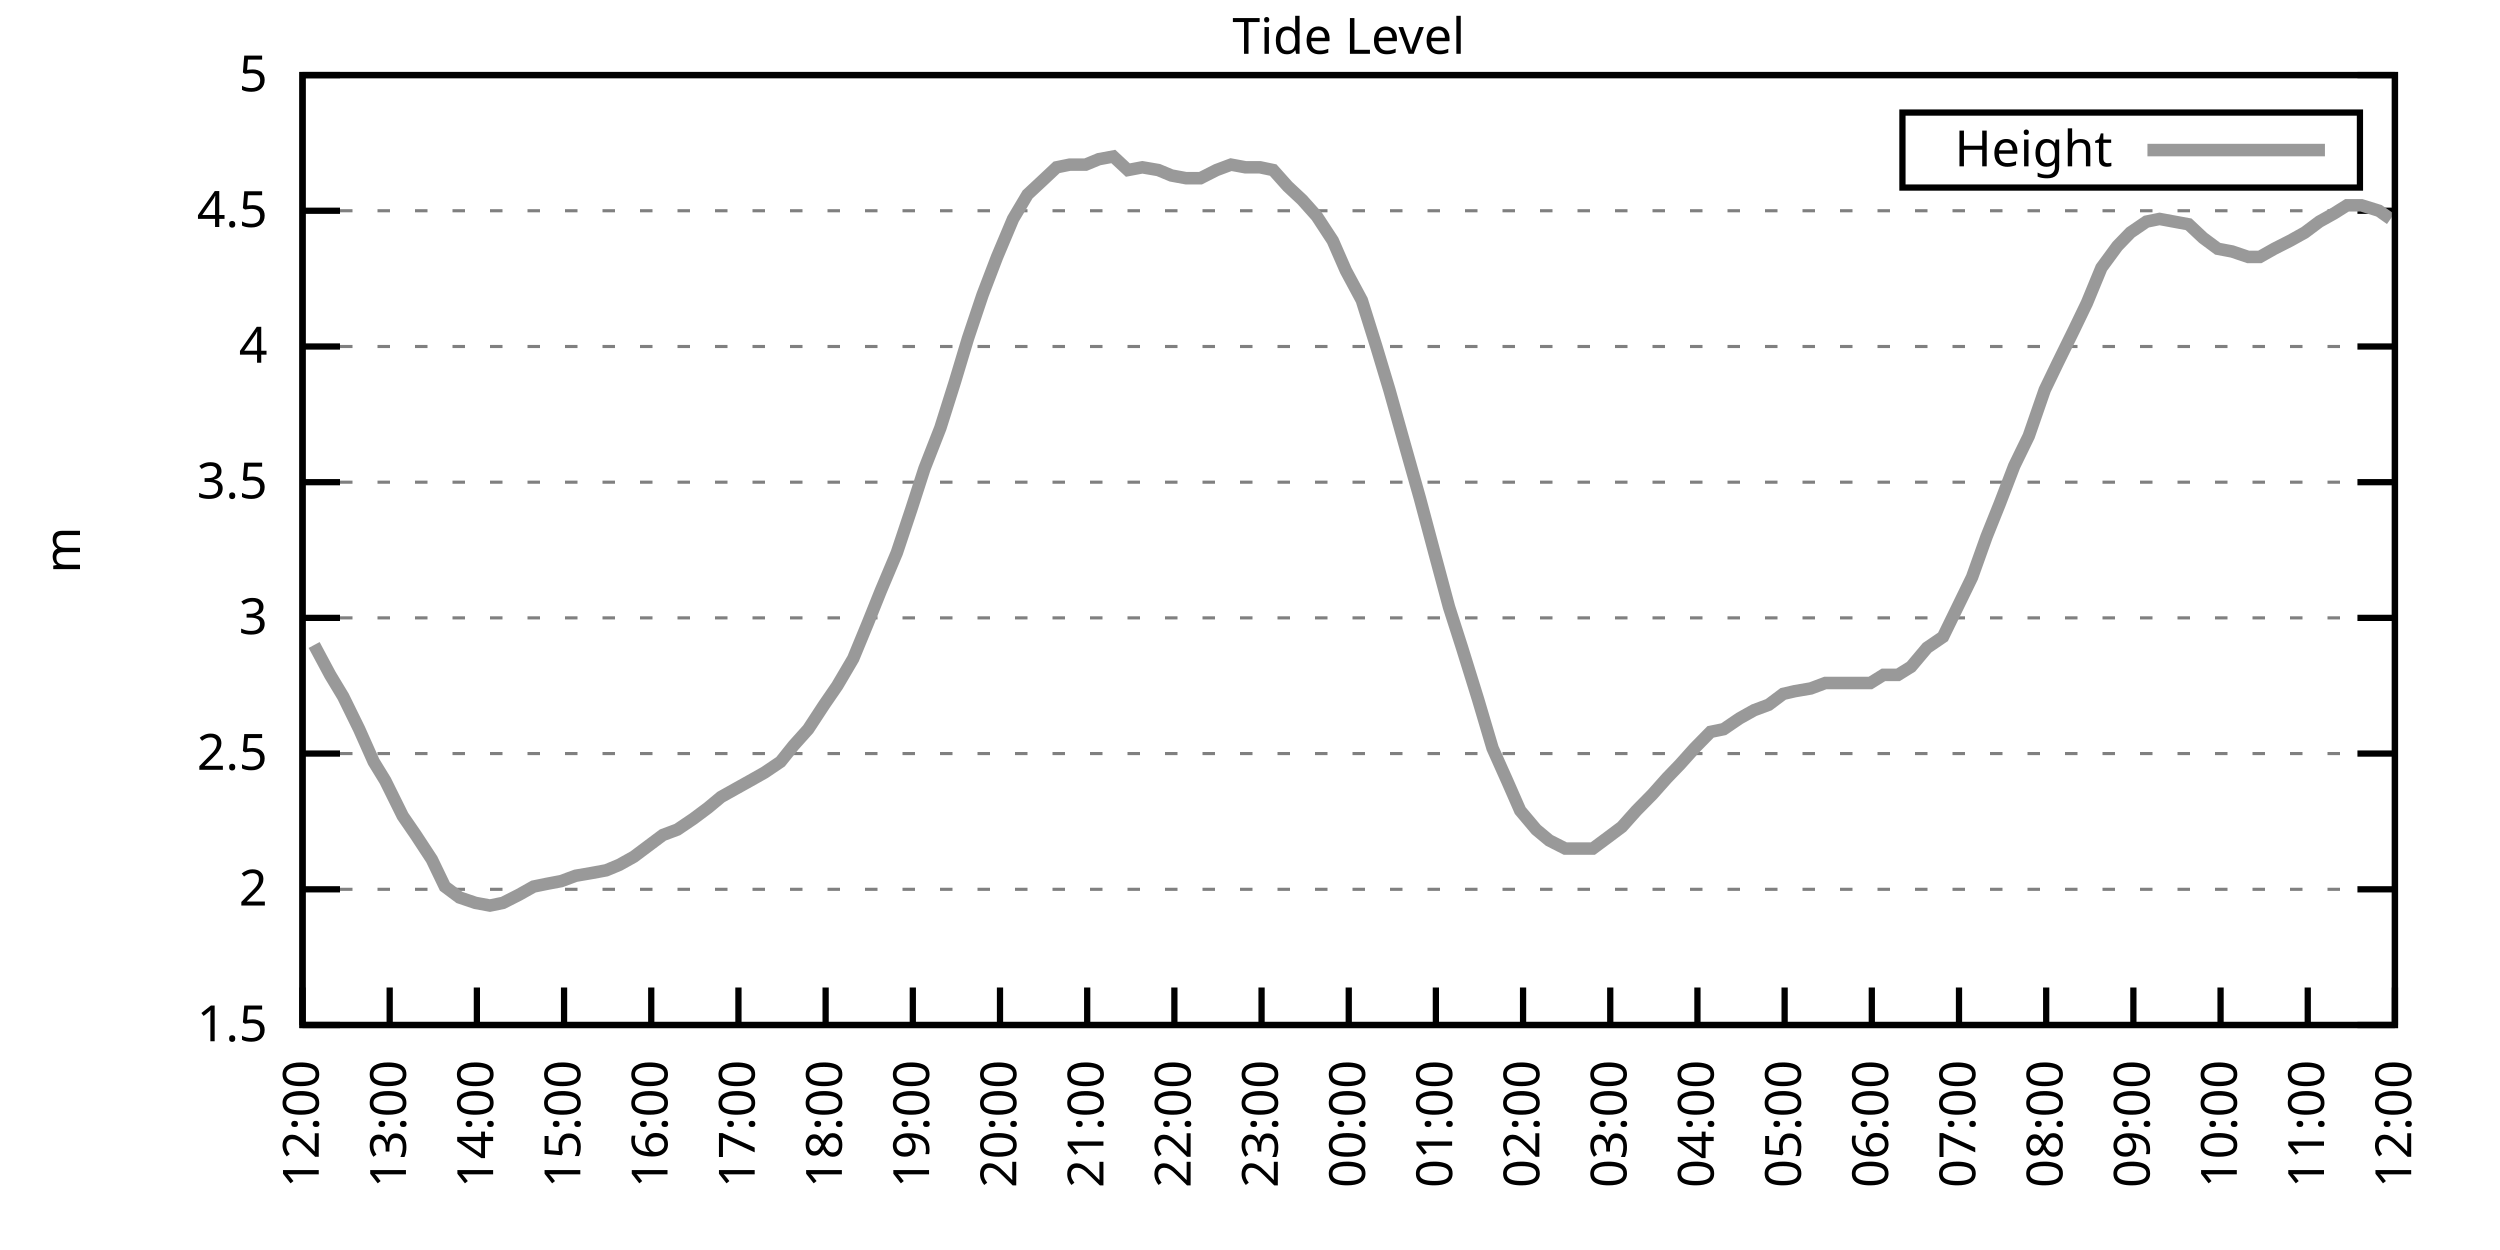
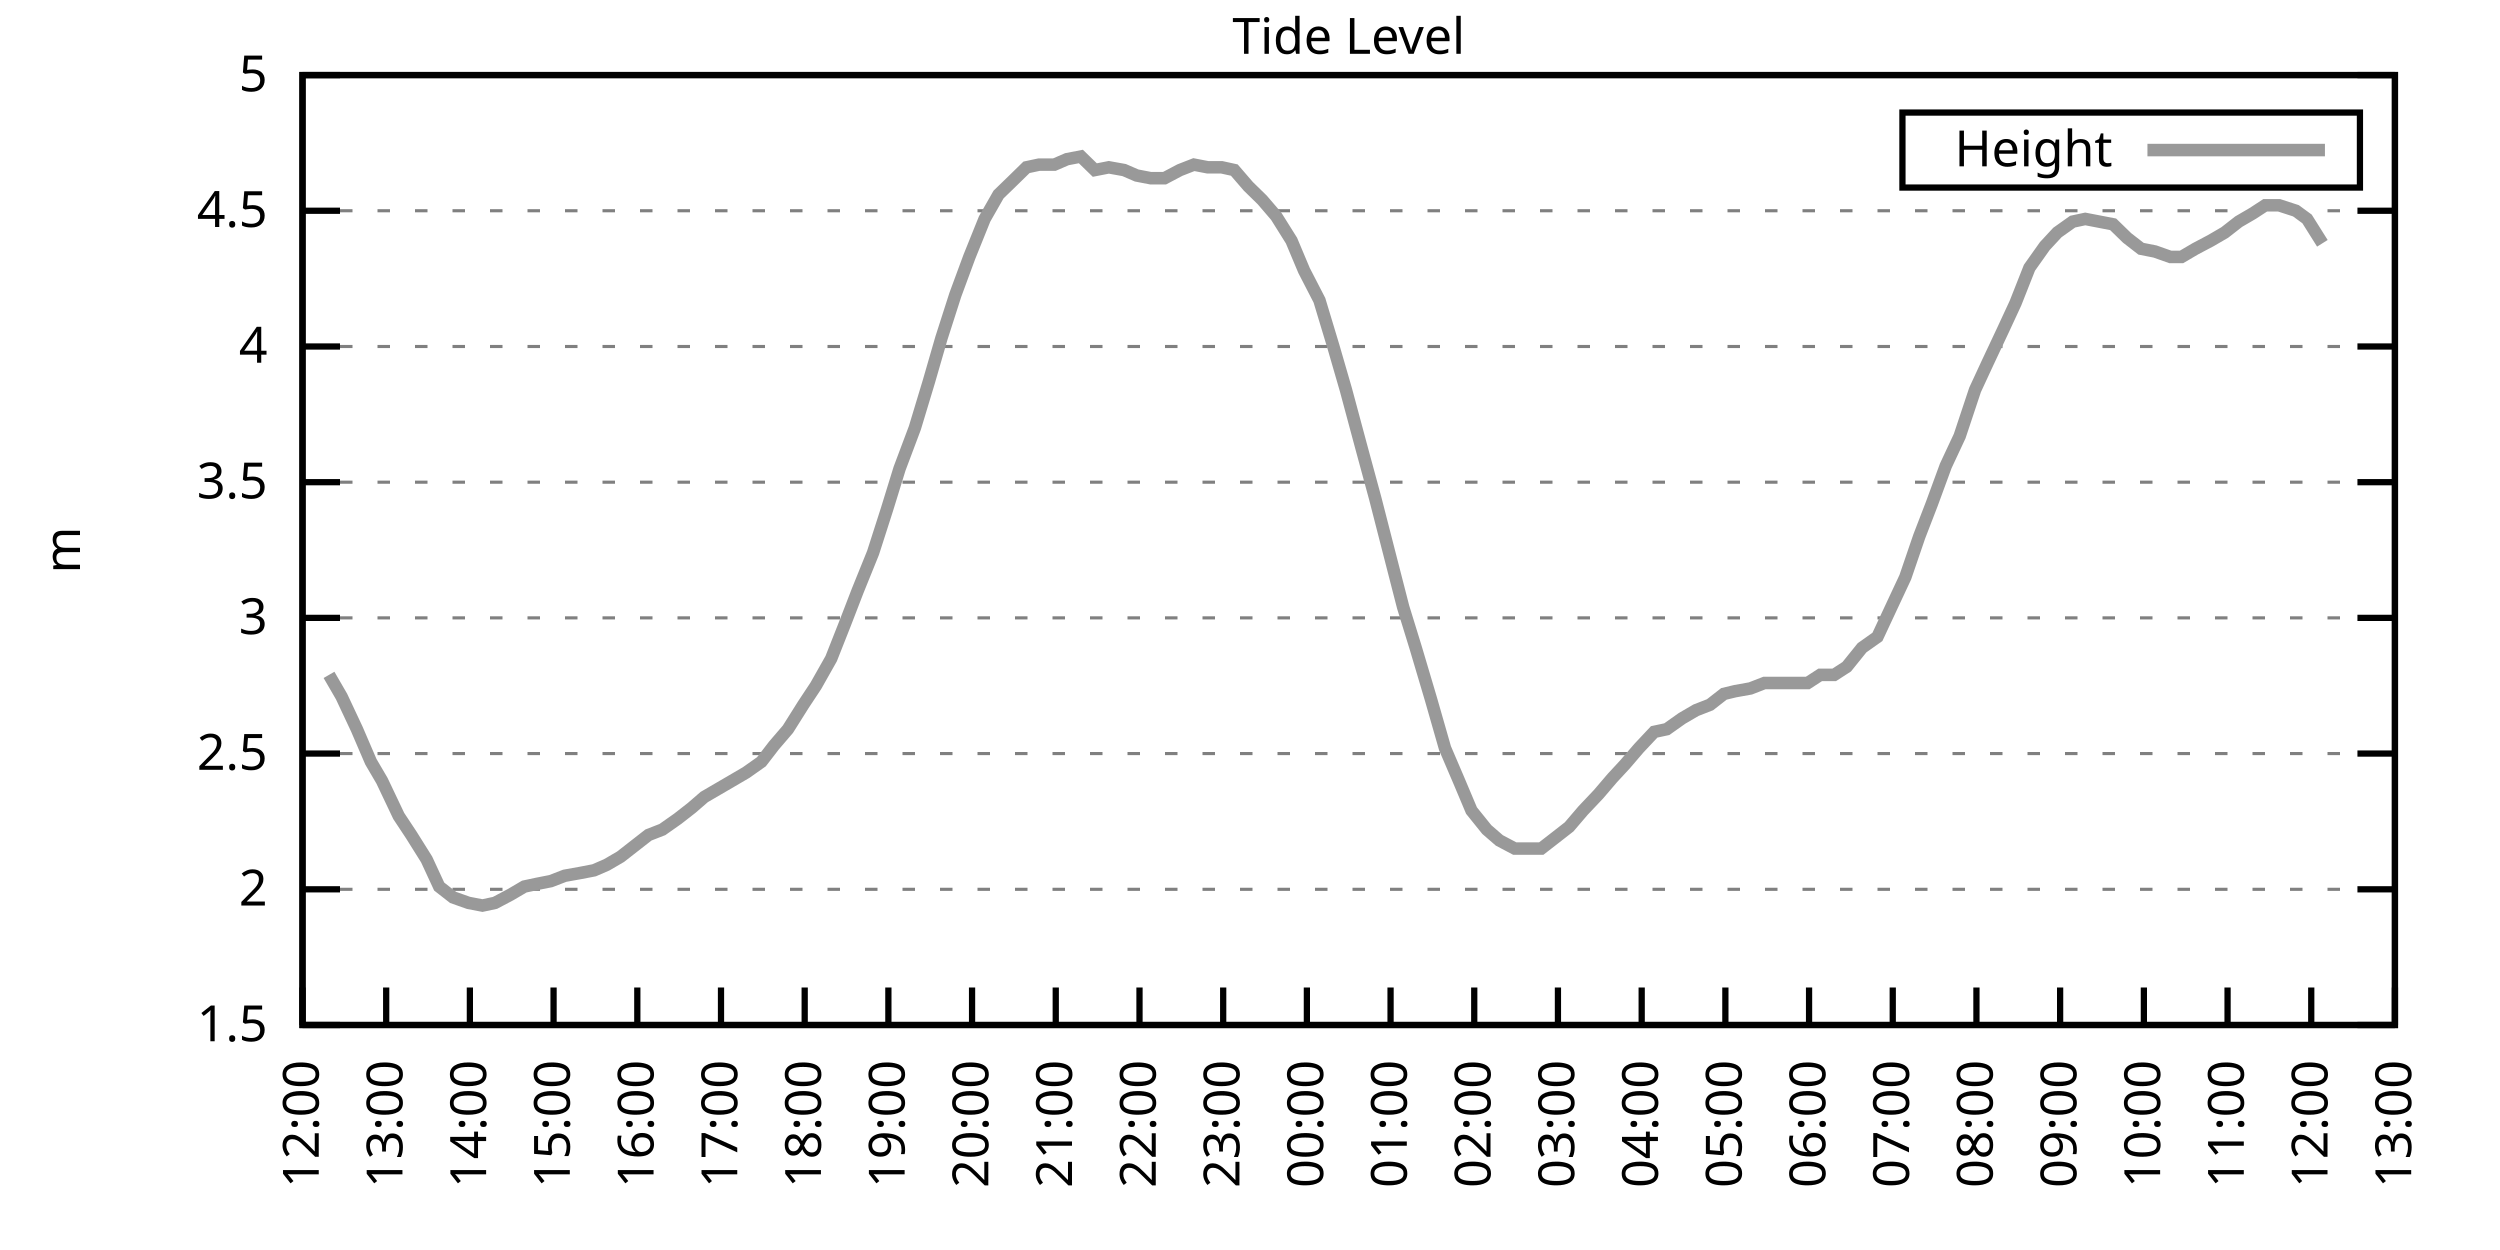
<svg xmlns="http://www.w3.org/2000/svg" xmlns:xlink="http://www.w3.org/1999/xlink" width="400" height="200" viewBox="0 0 400 200">
  <g id="gnuplot_canvas">
    <rect x="0" y="0" width="400" height="200" fill="none" />
    <defs>
      <circle id="gpDot" r="0.5" stroke-width="0.5" stroke="currentColor" />
      <path id="gpPt0" stroke-width="0.333" stroke="currentColor" d="M-1,0 h2 M0,-1 v2" />
      <path id="gpPt1" stroke-width="0.333" stroke="currentColor" d="M-1,-1 L1,1 M1,-1 L-1,1" />
      <path id="gpPt2" stroke-width="0.333" stroke="currentColor" d="M-1,0 L1,0 M0,-1 L0,1 M-1,-1 L1,1 M-1,1 L1,-1" />
      <rect id="gpPt3" stroke-width="0.333" stroke="currentColor" x="-1" y="-1" width="2" height="2" />
      <rect id="gpPt4" stroke-width="0.333" stroke="currentColor" fill="currentColor" x="-1" y="-1" width="2" height="2" />
      <circle id="gpPt5" stroke-width="0.333" stroke="currentColor" cx="0" cy="0" r="1" />
      <use xlink:href="#gpPt5" id="gpPt6" fill="currentColor" stroke="none" />
      <path id="gpPt7" stroke-width="0.333" stroke="currentColor" d="M0,-1.33 L-1.33,0.67 L1.33,0.67 z" />
      <use xlink:href="#gpPt7" id="gpPt8" fill="currentColor" stroke="none" />
      <use xlink:href="#gpPt7" id="gpPt9" stroke="currentColor" transform="rotate(180)" />
      <use xlink:href="#gpPt9" id="gpPt10" fill="currentColor" stroke="none" />
      <use xlink:href="#gpPt3" id="gpPt11" stroke="currentColor" transform="rotate(45)" />
      <use xlink:href="#gpPt11" id="gpPt12" fill="currentColor" stroke="none" />
      <path id="gpPt13" stroke-width="0.333" stroke="currentColor" d="M0,1.330 L1.265,0.411 L0.782,-1.067 L-0.782,-1.076 L-1.265,0.411 z" />
      <use xlink:href="#gpPt13" id="gpPt14" fill="currentColor" stroke="none" />
      <filter id="textbox" filterUnits="objectBoundingBox" x="0" y="0" height="1" width="1">
        <feFlood flood-color="white" flood-opacity="1" result="bgnd" />
        <feComposite in="SourceGraphic" in2="bgnd" operator="atop" />
      </filter>
      <filter id="greybox" filterUnits="objectBoundingBox" x="0" y="0" height="1" width="1">
        <feFlood flood-color="lightgrey" flood-opacity="1" result="grey" />
        <feComposite in="SourceGraphic" in2="grey" operator="atop" />
      </filter>
    </defs>
    <g fill="none" color="white" stroke="currentColor" stroke-width="1.00" stroke-linecap="butt" stroke-linejoin="miter">
</g>
    <g fill="none" color="black" stroke="currentColor" stroke-width="1.00" stroke-linecap="butt" stroke-linejoin="miter">
      <g stroke="none" shape-rendering="crispEdges">
        <polygon fill="rgb(255, 255, 255)" points="48.40,164.00 383.18,164.00 383.18,12.02 48.40,12.02 " />
      </g>
    </g>
    <g fill="none" color="black" stroke="currentColor" stroke-width="1.00" stroke-linecap="butt" stroke-linejoin="miter">
</g>
    <g fill="none" color="black" stroke="black" stroke-width="0.50" stroke-linecap="butt" stroke-linejoin="miter">
</g>
    <g fill="none" color="gray" stroke="currentColor" stroke-width="0.50" stroke-linecap="butt" stroke-linejoin="miter">
      <path stroke="gray" stroke-dasharray="2,4" class="gridline" d="M48.40,164.00 L383.19,164.00  " />
    </g>
    <g fill="none" color="gray" stroke="gray" stroke-width="1.00" stroke-linecap="butt" stroke-linejoin="miter">
</g>
    <g fill="none" color="black" stroke="currentColor" stroke-width="1.00" stroke-linecap="butt" stroke-linejoin="miter">
      <path stroke="black" d="M48.40,164.00 L54.40,164.00 M383.19,164.00 L377.19,164.00  " />
      <g transform="translate(42.80,166.60)" stroke="none" fill="black" font-family="Sans" font-size="8.00" text-anchor="end">
        <text>
          <tspan font-family="Sans"> 1.5</tspan>
        </text>
      </g>
    </g>
    <g fill="none" color="black" stroke="currentColor" stroke-width="1.00" stroke-linecap="butt" stroke-linejoin="miter">
</g>
    <g fill="none" color="black" stroke="black" stroke-width="0.50" stroke-linecap="butt" stroke-linejoin="miter">
</g>
    <g fill="none" color="gray" stroke="currentColor" stroke-width="0.50" stroke-linecap="butt" stroke-linejoin="miter">
      <path stroke="gray" stroke-dasharray="2,4" class="gridline" d="M48.40,142.29 L383.19,142.29  " />
    </g>
    <g fill="none" color="gray" stroke="gray" stroke-width="1.00" stroke-linecap="butt" stroke-linejoin="miter">
</g>
    <g fill="none" color="black" stroke="currentColor" stroke-width="1.00" stroke-linecap="butt" stroke-linejoin="miter">
      <path stroke="black" d="M48.40,142.29 L54.40,142.29 M383.19,142.29 L377.19,142.29  " />
      <g transform="translate(42.80,144.89)" stroke="none" fill="black" font-family="Sans" font-size="8.00" text-anchor="end">
        <text>
          <tspan font-family="Sans"> 2</tspan>
        </text>
      </g>
    </g>
    <g fill="none" color="black" stroke="currentColor" stroke-width="1.00" stroke-linecap="butt" stroke-linejoin="miter">
</g>
    <g fill="none" color="black" stroke="black" stroke-width="0.50" stroke-linecap="butt" stroke-linejoin="miter">
</g>
    <g fill="none" color="gray" stroke="currentColor" stroke-width="0.50" stroke-linecap="butt" stroke-linejoin="miter">
      <path stroke="gray" stroke-dasharray="2,4" class="gridline" d="M48.40,120.57 L383.19,120.57  " />
    </g>
    <g fill="none" color="gray" stroke="gray" stroke-width="1.00" stroke-linecap="butt" stroke-linejoin="miter">
</g>
    <g fill="none" color="black" stroke="currentColor" stroke-width="1.00" stroke-linecap="butt" stroke-linejoin="miter">
      <path stroke="black" d="M48.40,120.57 L54.40,120.57 M383.19,120.57 L377.19,120.57  " />
      <g transform="translate(42.80,123.17)" stroke="none" fill="black" font-family="Sans" font-size="8.00" text-anchor="end">
        <text>
          <tspan font-family="Sans"> 2.5</tspan>
        </text>
      </g>
    </g>
    <g fill="none" color="black" stroke="currentColor" stroke-width="1.00" stroke-linecap="butt" stroke-linejoin="miter">
</g>
    <g fill="none" color="black" stroke="black" stroke-width="0.50" stroke-linecap="butt" stroke-linejoin="miter">
</g>
    <g fill="none" color="gray" stroke="currentColor" stroke-width="0.50" stroke-linecap="butt" stroke-linejoin="miter">
      <path stroke="gray" stroke-dasharray="2,4" class="gridline" d="M48.40,98.86 L383.19,98.86  " />
    </g>
    <g fill="none" color="gray" stroke="gray" stroke-width="1.00" stroke-linecap="butt" stroke-linejoin="miter">
</g>
    <g fill="none" color="black" stroke="currentColor" stroke-width="1.00" stroke-linecap="butt" stroke-linejoin="miter">
      <path stroke="black" d="M48.40,98.86 L54.40,98.86 M383.19,98.86 L377.19,98.86  " />
      <g transform="translate(42.80,101.46)" stroke="none" fill="black" font-family="Sans" font-size="8.00" text-anchor="end">
        <text>
          <tspan font-family="Sans"> 3</tspan>
        </text>
      </g>
    </g>
    <g fill="none" color="black" stroke="currentColor" stroke-width="1.00" stroke-linecap="butt" stroke-linejoin="miter">
</g>
    <g fill="none" color="black" stroke="black" stroke-width="0.50" stroke-linecap="butt" stroke-linejoin="miter">
</g>
    <g fill="none" color="gray" stroke="currentColor" stroke-width="0.50" stroke-linecap="butt" stroke-linejoin="miter">
      <path stroke="gray" stroke-dasharray="2,4" class="gridline" d="M48.40,77.15 L383.19,77.15  " />
    </g>
    <g fill="none" color="gray" stroke="gray" stroke-width="1.00" stroke-linecap="butt" stroke-linejoin="miter">
</g>
    <g fill="none" color="black" stroke="currentColor" stroke-width="1.00" stroke-linecap="butt" stroke-linejoin="miter">
      <path stroke="black" d="M48.40,77.15 L54.40,77.15 M383.19,77.15 L377.19,77.15  " />
      <g transform="translate(42.80,79.75)" stroke="none" fill="black" font-family="Sans" font-size="8.00" text-anchor="end">
        <text>
          <tspan font-family="Sans"> 3.5</tspan>
        </text>
      </g>
    </g>
    <g fill="none" color="black" stroke="currentColor" stroke-width="1.00" stroke-linecap="butt" stroke-linejoin="miter">
</g>
    <g fill="none" color="black" stroke="black" stroke-width="0.50" stroke-linecap="butt" stroke-linejoin="miter">
</g>
    <g fill="none" color="gray" stroke="currentColor" stroke-width="0.50" stroke-linecap="butt" stroke-linejoin="miter">
      <path stroke="gray" stroke-dasharray="2,4" class="gridline" d="M48.40,55.44 L383.19,55.44  " />
    </g>
    <g fill="none" color="gray" stroke="gray" stroke-width="1.00" stroke-linecap="butt" stroke-linejoin="miter">
</g>
    <g fill="none" color="black" stroke="currentColor" stroke-width="1.00" stroke-linecap="butt" stroke-linejoin="miter">
      <path stroke="black" d="M48.40,55.44 L54.40,55.44 M383.19,55.44 L377.19,55.44  " />
      <g transform="translate(42.80,58.04)" stroke="none" fill="black" font-family="Sans" font-size="8.00" text-anchor="end">
        <text>
          <tspan font-family="Sans"> 4</tspan>
        </text>
      </g>
    </g>
    <g fill="none" color="black" stroke="currentColor" stroke-width="1.00" stroke-linecap="butt" stroke-linejoin="miter">
</g>
    <g fill="none" color="black" stroke="black" stroke-width="0.50" stroke-linecap="butt" stroke-linejoin="miter">
</g>
    <g fill="none" color="gray" stroke="currentColor" stroke-width="0.50" stroke-linecap="butt" stroke-linejoin="miter">
      <path stroke="gray" stroke-dasharray="2,4" class="gridline" d="M48.40,33.72 L383.19,33.72  " />
    </g>
    <g fill="none" color="gray" stroke="gray" stroke-width="1.00" stroke-linecap="butt" stroke-linejoin="miter">
</g>
    <g fill="none" color="black" stroke="currentColor" stroke-width="1.00" stroke-linecap="butt" stroke-linejoin="miter">
      <path stroke="black" d="M48.40,33.72 L54.40,33.72 M383.19,33.72 L377.19,33.72  " />
      <g transform="translate(42.80,36.32)" stroke="none" fill="black" font-family="Sans" font-size="8.00" text-anchor="end">
        <text>
          <tspan font-family="Sans"> 4.5</tspan>
        </text>
      </g>
    </g>
    <g fill="none" color="black" stroke="currentColor" stroke-width="1.00" stroke-linecap="butt" stroke-linejoin="miter">
</g>
    <g fill="none" color="black" stroke="black" stroke-width="0.50" stroke-linecap="butt" stroke-linejoin="miter">
</g>
    <g fill="none" color="gray" stroke="currentColor" stroke-width="0.50" stroke-linecap="butt" stroke-linejoin="miter">
      <path stroke="gray" stroke-dasharray="2,4" class="gridline" d="M48.40,12.01 L383.19,12.01  " />
    </g>
    <g fill="none" color="gray" stroke="gray" stroke-width="1.00" stroke-linecap="butt" stroke-linejoin="miter">
</g>
    <g fill="none" color="black" stroke="currentColor" stroke-width="1.00" stroke-linecap="butt" stroke-linejoin="miter">
      <path stroke="black" d="M48.40,12.01 L54.40,12.01 M383.19,12.01 L377.19,12.01  " />
      <g transform="translate(42.80,14.61)" stroke="none" fill="black" font-family="Sans" font-size="8.00" text-anchor="end">
        <text>
          <tspan font-family="Sans"> 5</tspan>
        </text>
      </g>
    </g>
    <g fill="none" color="black" stroke="currentColor" stroke-width="1.00" stroke-linecap="butt" stroke-linejoin="miter">
      <path stroke="black" d="M48.40,164.00 L48.40,158.00  " />
      <g transform="translate(51.00,169.60) rotate(270.00)" stroke="none" fill="black" font-family="Sans" font-size="8.00" text-anchor="end">
        <text>
          <tspan font-family="Sans">12:00</tspan>
        </text>
      </g>
    </g>
    <g fill="none" color="black" stroke="currentColor" stroke-width="1.00" stroke-linecap="butt" stroke-linejoin="miter">
-       <path stroke="black" d="M62.35,164.00 L62.35,158.00  " />
-       <g transform="translate(64.95,169.60) rotate(270.00)" stroke="none" fill="black" font-family="Sans" font-size="8.00" text-anchor="end">
+       <path stroke="black" d="M61.79,164.00 L61.79,158.00  " />
+       <g transform="translate(64.39,169.60) rotate(270.00)" stroke="none" fill="black" font-family="Sans" font-size="8.00" text-anchor="end">
        <text>
          <tspan font-family="Sans">13:00</tspan>
        </text>
      </g>
    </g>
    <g fill="none" color="black" stroke="currentColor" stroke-width="1.00" stroke-linecap="butt" stroke-linejoin="miter">
-       <path stroke="black" d="M76.30,164.00 L76.30,158.00  " />
-       <g transform="translate(78.90,169.60) rotate(270.00)" stroke="none" fill="black" font-family="Sans" font-size="8.00" text-anchor="end">
+       <path stroke="black" d="M75.18,164.00 L75.18,158.00  " />
+       <g transform="translate(77.78,169.60) rotate(270.00)" stroke="none" fill="black" font-family="Sans" font-size="8.00" text-anchor="end">
        <text>
          <tspan font-family="Sans">14:00</tspan>
        </text>
      </g>
    </g>
    <g fill="none" color="black" stroke="currentColor" stroke-width="1.00" stroke-linecap="butt" stroke-linejoin="miter">
-       <path stroke="black" d="M90.25,164.00 L90.25,158.00  " />
-       <g transform="translate(92.85,169.60) rotate(270.00)" stroke="none" fill="black" font-family="Sans" font-size="8.00" text-anchor="end">
+       <path stroke="black" d="M88.57,164.00 L88.57,158.00  " />
+       <g transform="translate(91.17,169.60) rotate(270.00)" stroke="none" fill="black" font-family="Sans" font-size="8.00" text-anchor="end">
        <text>
          <tspan font-family="Sans">15:00</tspan>
        </text>
      </g>
    </g>
    <g fill="none" color="black" stroke="currentColor" stroke-width="1.00" stroke-linecap="butt" stroke-linejoin="miter">
-       <path stroke="black" d="M104.20,164.00 L104.20,158.00  " />
-       <g transform="translate(106.80,169.60) rotate(270.00)" stroke="none" fill="black" font-family="Sans" font-size="8.00" text-anchor="end">
+       <path stroke="black" d="M101.97,164.00 L101.97,158.00  " />
+       <g transform="translate(104.57,169.60) rotate(270.00)" stroke="none" fill="black" font-family="Sans" font-size="8.00" text-anchor="end">
        <text>
          <tspan font-family="Sans">16:00</tspan>
        </text>
      </g>
    </g>
    <g fill="none" color="black" stroke="currentColor" stroke-width="1.00" stroke-linecap="butt" stroke-linejoin="miter">
-       <path stroke="black" d="M118.15,164.00 L118.15,158.00  " />
-       <g transform="translate(120.75,169.60) rotate(270.00)" stroke="none" fill="black" font-family="Sans" font-size="8.00" text-anchor="end">
+       <path stroke="black" d="M115.36,164.00 L115.36,158.00  " />
+       <g transform="translate(117.96,169.60) rotate(270.00)" stroke="none" fill="black" font-family="Sans" font-size="8.00" text-anchor="end">
        <text>
          <tspan font-family="Sans">17:00</tspan>
        </text>
      </g>
    </g>
    <g fill="none" color="black" stroke="currentColor" stroke-width="1.00" stroke-linecap="butt" stroke-linejoin="miter">
-       <path stroke="black" d="M132.10,164.00 L132.10,158.00  " />
-       <g transform="translate(134.70,169.60) rotate(270.00)" stroke="none" fill="black" font-family="Sans" font-size="8.00" text-anchor="end">
+       <path stroke="black" d="M128.75,164.00 L128.75,158.00  " />
+       <g transform="translate(131.35,169.60) rotate(270.00)" stroke="none" fill="black" font-family="Sans" font-size="8.00" text-anchor="end">
        <text>
          <tspan font-family="Sans">18:00</tspan>
        </text>
      </g>
    </g>
    <g fill="none" color="black" stroke="currentColor" stroke-width="1.00" stroke-linecap="butt" stroke-linejoin="miter">
-       <path stroke="black" d="M146.05,164.00 L146.05,158.00  " />
-       <g transform="translate(148.65,169.60) rotate(270.00)" stroke="none" fill="black" font-family="Sans" font-size="8.00" text-anchor="end">
+       <path stroke="black" d="M142.14,164.00 L142.14,158.00  " />
+       <g transform="translate(144.74,169.60) rotate(270.00)" stroke="none" fill="black" font-family="Sans" font-size="8.00" text-anchor="end">
        <text>
          <tspan font-family="Sans">19:00</tspan>
        </text>
      </g>
    </g>
    <g fill="none" color="black" stroke="currentColor" stroke-width="1.00" stroke-linecap="butt" stroke-linejoin="miter">
-       <path stroke="black" d="M160.00,164.00 L160.00,158.00  " />
-       <g transform="translate(162.60,169.60) rotate(270.00)" stroke="none" fill="black" font-family="Sans" font-size="8.00" text-anchor="end">
+       <path stroke="black" d="M155.53,164.00 L155.53,158.00  " />
+       <g transform="translate(158.13,169.60) rotate(270.00)" stroke="none" fill="black" font-family="Sans" font-size="8.00" text-anchor="end">
        <text>
          <tspan font-family="Sans">20:00</tspan>
        </text>
      </g>
    </g>
    <g fill="none" color="black" stroke="currentColor" stroke-width="1.00" stroke-linecap="butt" stroke-linejoin="miter">
-       <path stroke="black" d="M173.95,164.00 L173.95,158.00  " />
-       <g transform="translate(176.55,169.60) rotate(270.00)" stroke="none" fill="black" font-family="Sans" font-size="8.00" text-anchor="end">
+       <path stroke="black" d="M168.92,164.00 L168.92,158.00  " />
+       <g transform="translate(171.52,169.60) rotate(270.00)" stroke="none" fill="black" font-family="Sans" font-size="8.00" text-anchor="end">
        <text>
          <tspan font-family="Sans">21:00</tspan>
        </text>
      </g>
    </g>
    <g fill="none" color="black" stroke="currentColor" stroke-width="1.00" stroke-linecap="butt" stroke-linejoin="miter">
-       <path stroke="black" d="M187.90,164.00 L187.90,158.00  " />
-       <g transform="translate(190.50,169.60) rotate(270.00)" stroke="none" fill="black" font-family="Sans" font-size="8.00" text-anchor="end">
+       <path stroke="black" d="M182.32,164.00 L182.32,158.00  " />
+       <g transform="translate(184.92,169.60) rotate(270.00)" stroke="none" fill="black" font-family="Sans" font-size="8.00" text-anchor="end">
        <text>
          <tspan font-family="Sans">22:00</tspan>
        </text>
      </g>
    </g>
    <g fill="none" color="black" stroke="currentColor" stroke-width="1.00" stroke-linecap="butt" stroke-linejoin="miter">
-       <path stroke="black" d="M201.85,164.00 L201.85,158.00  " />
-       <g transform="translate(204.45,169.60) rotate(270.00)" stroke="none" fill="black" font-family="Sans" font-size="8.00" text-anchor="end">
+       <path stroke="black" d="M195.71,164.00 L195.71,158.00  " />
+       <g transform="translate(198.31,169.60) rotate(270.00)" stroke="none" fill="black" font-family="Sans" font-size="8.00" text-anchor="end">
        <text>
          <tspan font-family="Sans">23:00</tspan>
        </text>
      </g>
    </g>
    <g fill="none" color="black" stroke="currentColor" stroke-width="1.00" stroke-linecap="butt" stroke-linejoin="miter">
-       <path stroke="black" d="M215.80,164.00 L215.80,158.00  " />
-       <g transform="translate(218.40,169.60) rotate(270.00)" stroke="none" fill="black" font-family="Sans" font-size="8.00" text-anchor="end">
+       <path stroke="black" d="M209.10,164.00 L209.10,158.00  " />
+       <g transform="translate(211.70,169.60) rotate(270.00)" stroke="none" fill="black" font-family="Sans" font-size="8.00" text-anchor="end">
        <text>
          <tspan font-family="Sans">00:00</tspan>
        </text>
      </g>
    </g>
    <g fill="none" color="black" stroke="currentColor" stroke-width="1.00" stroke-linecap="butt" stroke-linejoin="miter">
-       <path stroke="black" d="M229.74,164.00 L229.74,158.00  " />
-       <g transform="translate(232.34,169.60) rotate(270.00)" stroke="none" fill="black" font-family="Sans" font-size="8.00" text-anchor="end">
+       <path stroke="black" d="M222.49,164.00 L222.49,158.00  " />
+       <g transform="translate(225.09,169.60) rotate(270.00)" stroke="none" fill="black" font-family="Sans" font-size="8.00" text-anchor="end">
        <text>
          <tspan font-family="Sans">01:00</tspan>
        </text>
      </g>
    </g>
    <g fill="none" color="black" stroke="currentColor" stroke-width="1.00" stroke-linecap="butt" stroke-linejoin="miter">
-       <path stroke="black" d="M243.69,164.00 L243.69,158.00  " />
-       <g transform="translate(246.29,169.60) rotate(270.00)" stroke="none" fill="black" font-family="Sans" font-size="8.00" text-anchor="end">
+       <path stroke="black" d="M235.88,164.00 L235.88,158.00  " />
+       <g transform="translate(238.48,169.60) rotate(270.00)" stroke="none" fill="black" font-family="Sans" font-size="8.00" text-anchor="end">
        <text>
          <tspan font-family="Sans">02:00</tspan>
        </text>
      </g>
    </g>
    <g fill="none" color="black" stroke="currentColor" stroke-width="1.00" stroke-linecap="butt" stroke-linejoin="miter">
-       <path stroke="black" d="M257.64,164.00 L257.64,158.00  " />
-       <g transform="translate(260.24,169.60) rotate(270.00)" stroke="none" fill="black" font-family="Sans" font-size="8.00" text-anchor="end">
+       <path stroke="black" d="M249.27,164.00 L249.27,158.00  " />
+       <g transform="translate(251.87,169.60) rotate(270.00)" stroke="none" fill="black" font-family="Sans" font-size="8.00" text-anchor="end">
        <text>
          <tspan font-family="Sans">03:00</tspan>
        </text>
      </g>
    </g>
    <g fill="none" color="black" stroke="currentColor" stroke-width="1.00" stroke-linecap="butt" stroke-linejoin="miter">
-       <path stroke="black" d="M271.59,164.00 L271.59,158.00  " />
-       <g transform="translate(274.19,169.60) rotate(270.00)" stroke="none" fill="black" font-family="Sans" font-size="8.00" text-anchor="end">
+       <path stroke="black" d="M262.67,164.00 L262.67,158.00  " />
+       <g transform="translate(265.27,169.60) rotate(270.00)" stroke="none" fill="black" font-family="Sans" font-size="8.00" text-anchor="end">
        <text>
          <tspan font-family="Sans">04:00</tspan>
        </text>
      </g>
    </g>
    <g fill="none" color="black" stroke="currentColor" stroke-width="1.00" stroke-linecap="butt" stroke-linejoin="miter">
-       <path stroke="black" d="M285.54,164.00 L285.54,158.00  " />
-       <g transform="translate(288.14,169.60) rotate(270.00)" stroke="none" fill="black" font-family="Sans" font-size="8.00" text-anchor="end">
+       <path stroke="black" d="M276.06,164.00 L276.06,158.00  " />
+       <g transform="translate(278.66,169.60) rotate(270.00)" stroke="none" fill="black" font-family="Sans" font-size="8.00" text-anchor="end">
        <text>
          <tspan font-family="Sans">05:00</tspan>
        </text>
      </g>
    </g>
    <g fill="none" color="black" stroke="currentColor" stroke-width="1.00" stroke-linecap="butt" stroke-linejoin="miter">
-       <path stroke="black" d="M299.49,164.00 L299.49,158.00  " />
-       <g transform="translate(302.09,169.60) rotate(270.00)" stroke="none" fill="black" font-family="Sans" font-size="8.00" text-anchor="end">
+       <path stroke="black" d="M289.45,164.00 L289.45,158.00  " />
+       <g transform="translate(292.05,169.60) rotate(270.00)" stroke="none" fill="black" font-family="Sans" font-size="8.00" text-anchor="end">
        <text>
          <tspan font-family="Sans">06:00</tspan>
        </text>
      </g>
    </g>
    <g fill="none" color="black" stroke="currentColor" stroke-width="1.00" stroke-linecap="butt" stroke-linejoin="miter">
-       <path stroke="black" d="M313.44,164.00 L313.44,158.00  " />
-       <g transform="translate(316.04,169.60) rotate(270.00)" stroke="none" fill="black" font-family="Sans" font-size="8.00" text-anchor="end">
+       <path stroke="black" d="M302.84,164.00 L302.84,158.00  " />
+       <g transform="translate(305.44,169.60) rotate(270.00)" stroke="none" fill="black" font-family="Sans" font-size="8.00" text-anchor="end">
        <text>
          <tspan font-family="Sans">07:00</tspan>
        </text>
      </g>
    </g>
    <g fill="none" color="black" stroke="currentColor" stroke-width="1.00" stroke-linecap="butt" stroke-linejoin="miter">
-       <path stroke="black" d="M327.39,164.00 L327.39,158.00  " />
-       <g transform="translate(329.99,169.60) rotate(270.00)" stroke="none" fill="black" font-family="Sans" font-size="8.00" text-anchor="end">
+       <path stroke="black" d="M316.23,164.00 L316.23,158.00  " />
+       <g transform="translate(318.83,169.60) rotate(270.00)" stroke="none" fill="black" font-family="Sans" font-size="8.00" text-anchor="end">
        <text>
          <tspan font-family="Sans">08:00</tspan>
        </text>
      </g>
    </g>
    <g fill="none" color="black" stroke="currentColor" stroke-width="1.00" stroke-linecap="butt" stroke-linejoin="miter">
-       <path stroke="black" d="M341.34,164.00 L341.34,158.00  " />
-       <g transform="translate(343.94,169.60) rotate(270.00)" stroke="none" fill="black" font-family="Sans" font-size="8.00" text-anchor="end">
+       <path stroke="black" d="M329.62,164.00 L329.62,158.00  " />
+       <g transform="translate(332.22,169.60) rotate(270.00)" stroke="none" fill="black" font-family="Sans" font-size="8.00" text-anchor="end">
        <text>
          <tspan font-family="Sans">09:00</tspan>
        </text>
      </g>
    </g>
    <g fill="none" color="black" stroke="currentColor" stroke-width="1.00" stroke-linecap="butt" stroke-linejoin="miter">
-       <path stroke="black" d="M355.29,164.00 L355.29,158.00  " />
-       <g transform="translate(357.89,169.60) rotate(270.00)" stroke="none" fill="black" font-family="Sans" font-size="8.00" text-anchor="end">
+       <path stroke="black" d="M343.02,164.00 L343.02,158.00  " />
+       <g transform="translate(345.62,169.60) rotate(270.00)" stroke="none" fill="black" font-family="Sans" font-size="8.00" text-anchor="end">
        <text>
          <tspan font-family="Sans">10:00</tspan>
        </text>
      </g>
    </g>
    <g fill="none" color="black" stroke="currentColor" stroke-width="1.00" stroke-linecap="butt" stroke-linejoin="miter">
-       <path stroke="black" d="M369.24,164.00 L369.24,158.00  " />
-       <g transform="translate(371.84,169.60) rotate(270.00)" stroke="none" fill="black" font-family="Sans" font-size="8.00" text-anchor="end">
+       <path stroke="black" d="M356.41,164.00 L356.41,158.00  " />
+       <g transform="translate(359.01,169.60) rotate(270.00)" stroke="none" fill="black" font-family="Sans" font-size="8.00" text-anchor="end">
        <text>
          <tspan font-family="Sans">11:00</tspan>
+         </text>
+       </g>
+     </g>
+     <g fill="none" color="black" stroke="currentColor" stroke-width="1.00" stroke-linecap="butt" stroke-linejoin="miter">
+       <path stroke="black" d="M369.80,164.00 L369.80,158.00  " />
+       <g transform="translate(372.40,169.60) rotate(270.00)" stroke="none" fill="black" font-family="Sans" font-size="8.00" text-anchor="end">
+         <text>
+           <tspan font-family="Sans">12:00</tspan>
        </text>
      </g>
    </g>
    <g fill="none" color="black" stroke="currentColor" stroke-width="1.00" stroke-linecap="butt" stroke-linejoin="miter">
      <path stroke="black" d="M383.19,164.00 L383.19,158.00  " />
      <g transform="translate(385.79,169.60) rotate(270.00)" stroke="none" fill="black" font-family="Sans" font-size="8.00" text-anchor="end">
        <text>
-           <tspan font-family="Sans">12:00</tspan>
+           <tspan font-family="Sans">13:00</tspan>
        </text>
      </g>
    </g>
    <g fill="none" color="black" stroke="currentColor" stroke-width="1.00" stroke-linecap="butt" stroke-linejoin="miter">
</g>
    <g fill="none" color="black" stroke="currentColor" stroke-width="1.00" stroke-linecap="butt" stroke-linejoin="miter">
      <path stroke="black" d="M48.40,12.01 L48.40,164.00 L383.19,164.00 L383.19,12.01 L48.40,12.01 Z  " />
    </g>
    <g fill="none" color="black" stroke="currentColor" stroke-width="1.00" stroke-linecap="butt" stroke-linejoin="miter">
</g>
    <g fill="none" color="black" stroke="currentColor" stroke-width="1.00" stroke-linecap="butt" stroke-linejoin="miter">
      <path stroke="black" d="M304.39,30.01 L304.39,18.01 L377.59,18.01 L377.59,30.01 L304.39,30.01 Z  " />
    </g>
    <g id="Tide_level_plot_1">
      <g fill="none" color="white" stroke="black" stroke-width="2.00" stroke-linecap="butt" stroke-linejoin="miter">
</g>
      <g fill="none" color="black" stroke="currentColor" stroke-width="2.00" stroke-linecap="butt" stroke-linejoin="miter">
        <g transform="translate(337.99,26.61)" stroke="none" fill="black" font-family="Sans" font-size="8.00" text-anchor="end">
          <text>
            <tspan font-family="Sans">Height</tspan>
          </text>
        </g>
      </g>
      <g fill="none" color="black" stroke="currentColor" stroke-width="2.00" stroke-linecap="butt" stroke-linejoin="miter">
-         <path stroke="rgb(153, 153, 153)" d="M343.59,24.01 L371.99,24.01 M50.26,103.20 L52.82,107.98 L54.91,111.45 L57.47,116.67 L59.79,121.88 L61.65,124.92   L64.44,130.56 L66.53,133.60 L69.09,137.51 L71.18,141.85 L73.51,143.59 L76.07,144.46 L78.39,144.89 L80.48,144.46   L83.04,143.16 L85.37,141.85 L87.46,141.42 L89.78,140.98 L92.11,140.12 L94.67,139.68 L96.99,139.25 L99.08,138.38   L101.41,137.08 L106.06,133.60 L108.38,132.73 L110.94,131.00 L113.27,129.26 L115.36,127.52 L117.68,126.22 L120.01,124.92   L122.33,123.61 L124.89,121.88 L126.98,119.27 L129.31,116.67 L131.87,112.76 L133.96,109.72 L136.51,105.38 L138.84,99.73   L140.93,94.52 L143.49,88.44 L145.81,81.49 L147.91,74.98 L150.46,68.46 L152.79,61.08 L154.88,54.13 L157.21,47.18   L159.53,41.11 L162.09,35.03 L164.41,31.12 L166.74,28.95 L169.06,26.77 L171.16,26.34 L173.71,26.34 L175.81,25.47   L178.13,25.04 L180.46,27.21 L182.78,26.77 L185.34,27.21 L187.43,28.08 L189.76,28.51 L192.08,28.51 L194.64,27.21   L196.96,26.34 L199.29,26.77 L201.61,26.77 L203.71,27.21 L206.03,29.81 L208.36,31.99 L210.68,34.59 L213.24,38.50   L215.33,43.28 L217.89,48.05 L220.21,55.44 L222.30,62.38 L224.86,71.50 L227.19,79.75 L229.51,88.44 L231.84,97.12   L233.93,103.64 L236.49,111.89 L238.81,119.71 L241.14,124.92 L243.23,129.69 L245.79,132.73 L247.88,134.47 L250.44,135.77   L252.53,135.77 L254.85,135.77 L257.18,134.04 L259.50,132.30 L261.83,129.69 L264.39,127.09 L266.71,124.48 L268.80,122.31   L271.13,119.71 L273.69,117.10 L275.78,116.67 L278.34,114.93 L280.66,113.63 L282.99,112.76 L285.31,111.02 L287.17,110.59   L289.73,110.15 L292.05,109.28 L294.38,109.28 L296.70,109.28 L299.26,109.28 L301.35,107.98 L303.68,107.98 L305.77,106.68   L308.33,103.64 L310.88,101.90 L313.21,97.12 L315.53,92.35 L317.86,85.83 L319.95,80.62 L322.28,74.54 L324.60,69.77   L327.16,62.38 L329.25,58.04 L331.81,52.83 L333.90,48.49 L336.23,42.84 L338.78,39.37 L340.88,37.20 L343.43,35.46   L345.53,35.03 L347.85,35.46 L350.18,35.89 L352.50,38.07 L354.83,39.80 L357.15,40.24 L359.71,41.11 L361.57,41.11   L363.89,39.80 L366.45,38.50 L368.78,37.20 L371.10,35.46 L373.43,34.16 L375.52,32.85 L377.84,32.85 L380.63,33.72   L382.49,35.03  " />
+         <path stroke="rgb(153, 153, 153)" d="M343.59,24.01 L371.99,24.01 M52.64,107.98 L54.65,111.45 L57.10,116.67 L59.34,121.88 L61.12,124.92 L63.80,130.56   L65.81,133.60 L68.26,137.51 L70.27,141.85 L72.50,143.59 L74.96,144.46 L77.19,144.89 L79.20,144.46 L81.66,143.16   L83.89,141.85 L85.90,141.42 L88.13,140.98 L90.36,140.12 L92.82,139.68 L95.05,139.25 L97.06,138.38 L99.29,137.08   L103.75,133.60 L105.98,132.73 L108.44,131.00 L110.67,129.26 L112.68,127.52 L114.91,126.22 L117.14,124.92 L119.38,123.61   L121.83,121.88 L123.84,119.27 L126.07,116.67 L128.53,112.76 L130.54,109.72 L132.99,105.38 L135.22,99.73 L137.23,94.52   L139.69,88.44 L141.92,81.49 L143.93,74.98 L146.38,68.46 L148.61,61.08 L150.62,54.13 L152.85,47.18 L155.09,41.11   L157.54,35.03 L159.77,31.12 L162.01,28.95 L164.24,26.77 L166.25,26.34 L168.70,26.34 L170.71,25.47 L172.94,25.04   L175.17,27.21 L177.41,26.77 L179.86,27.21 L181.87,28.08 L184.10,28.51 L186.33,28.51 L188.79,27.21 L191.02,26.34   L193.25,26.77 L195.48,26.77 L197.49,27.21 L199.73,29.81 L201.96,31.99 L204.19,34.59 L206.64,38.50 L208.65,43.28   L211.11,48.05 L213.34,55.44 L215.35,62.38 L217.80,71.50 L220.04,79.75 L222.27,88.44 L224.50,97.12 L226.51,103.64   L228.96,111.89 L231.20,119.71 L233.43,124.92 L235.44,129.69 L237.89,132.73 L239.90,134.47 L242.36,135.77 L244.36,135.77   L246.60,135.77 L248.83,134.04 L251.06,132.30 L253.29,129.69 L255.75,127.09 L257.98,124.48 L259.99,122.31 L262.22,119.71   L264.67,117.10 L266.68,116.67 L269.14,114.93 L271.37,113.63 L273.60,112.76 L275.83,111.02 L277.62,110.59 L280.07,110.15   L282.31,109.28 L284.54,109.28 L286.77,109.28 L289.23,109.28 L291.23,107.98 L293.47,107.98 L295.48,106.68 L297.93,103.64   L300.39,101.90 L302.62,97.12 L304.85,92.35 L307.08,85.83 L309.09,80.62 L311.32,74.54 L313.55,69.77 L316.01,62.38   L318.02,58.04 L320.47,52.83 L322.48,48.49 L324.71,42.84 L327.17,39.37 L329.18,37.20 L331.63,35.46 L333.64,35.03   L335.87,35.46 L338.10,35.89 L340.34,38.07 L342.57,39.80 L344.80,40.24 L347.26,41.11 L349.04,41.11 L351.27,39.80   L353.73,38.50 L355.96,37.20 L358.19,35.46 L360.42,34.16 L362.43,32.85 L364.66,32.85 L367.34,33.72 L369.13,35.03   L371.58,38.93  " />
      </g>
    </g>
    <g fill="none" color="black" stroke="currentColor" stroke-width="2.00" stroke-linecap="butt" stroke-linejoin="miter">
</g>
    <g fill="none" color="black" stroke="black" stroke-width="1.00" stroke-linecap="butt" stroke-linejoin="miter">
</g>
    <g fill="none" color="black" stroke="currentColor" stroke-width="1.00" stroke-linecap="butt" stroke-linejoin="miter">
      <path stroke="black" d="M48.40,12.01 L48.40,164.00 L383.19,164.00 L383.19,12.01 L48.40,12.01 Z  " />
      <g transform="translate(12.80,88.01) rotate(270.00)" stroke="none" fill="black" font-family="Sans" font-size="8.00" text-anchor="middle">
        <text>
          <tspan font-family="Sans">m</tspan>
        </text>
      </g>
    </g>
    <g fill="none" color="black" stroke="currentColor" stroke-width="1.00" stroke-linecap="butt" stroke-linejoin="miter">
</g>
    <g fill="none" color="black" stroke="currentColor" stroke-width="1.00" stroke-linecap="butt" stroke-linejoin="miter">
      <g transform="translate(215.79,8.61)" stroke="none" fill="black" font-family="Sans" font-size="8.00" text-anchor="middle">
        <text>
          <tspan font-family="Sans">Tide Level</tspan>
        </text>
      </g>
    </g>
    <g fill="none" color="black" stroke="currentColor" stroke-width="1.00" stroke-linecap="butt" stroke-linejoin="miter">
</g>
  </g>
</svg>
